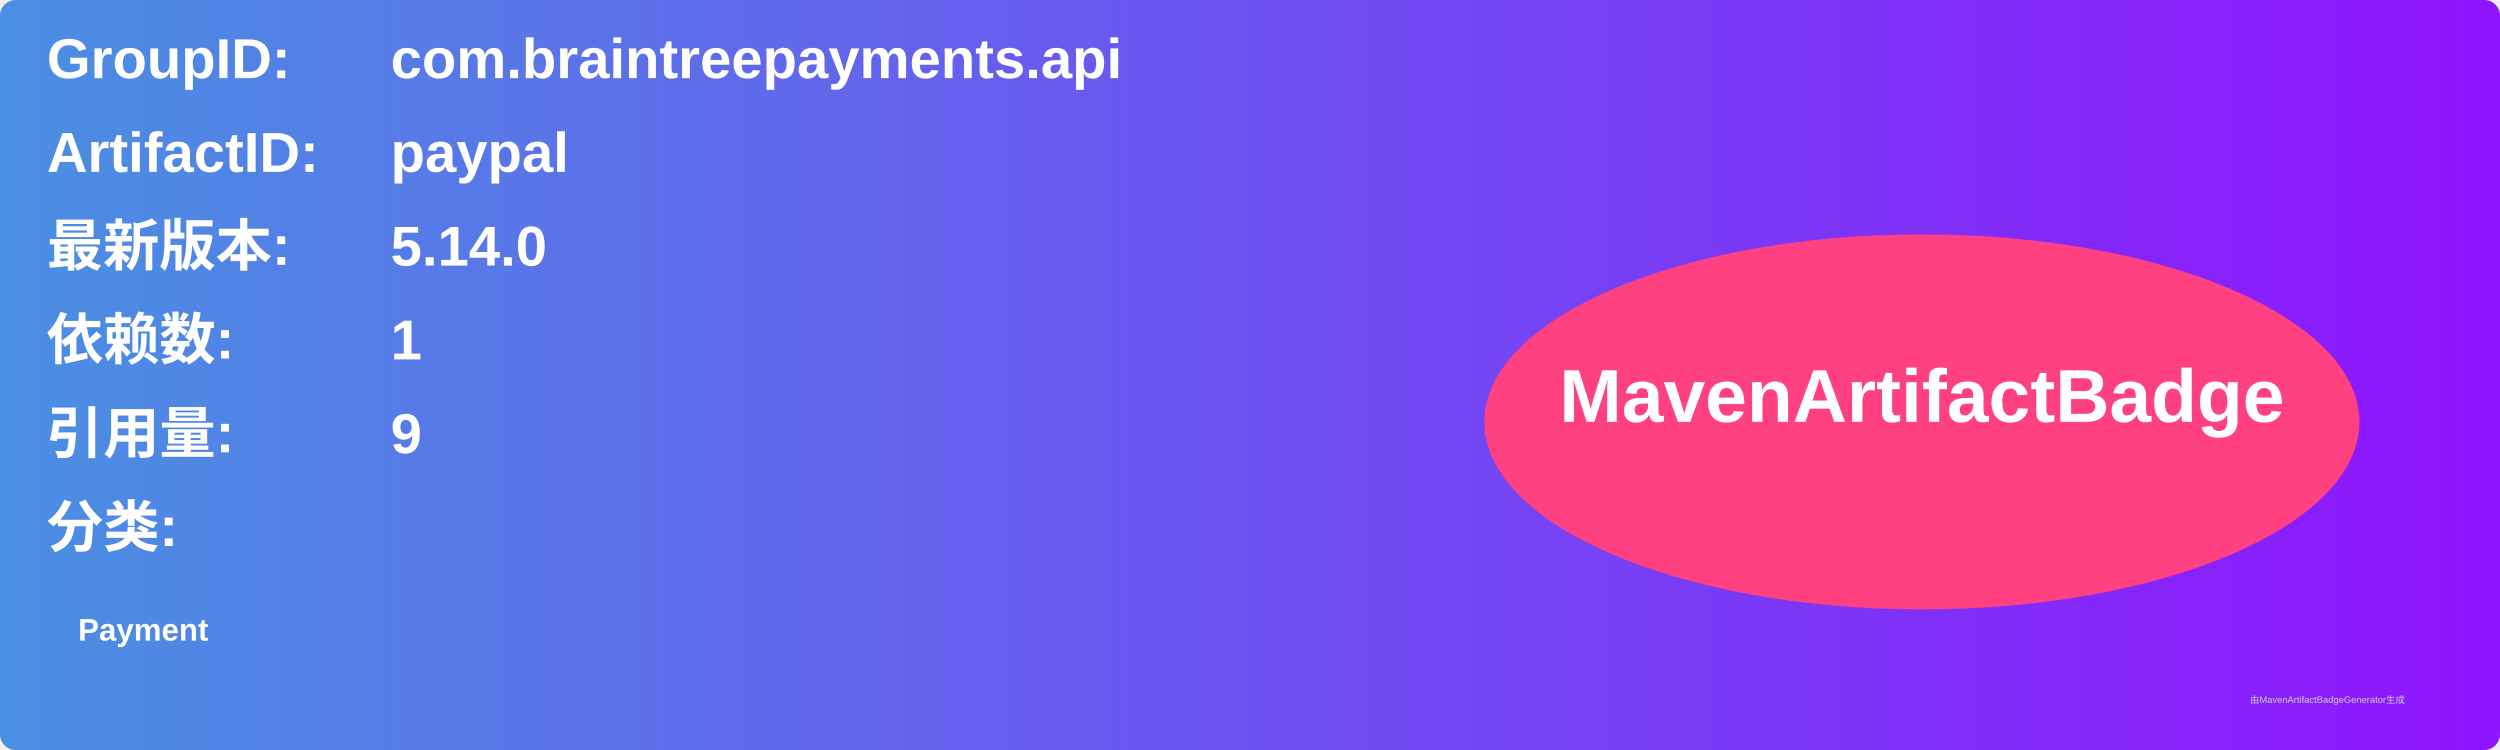
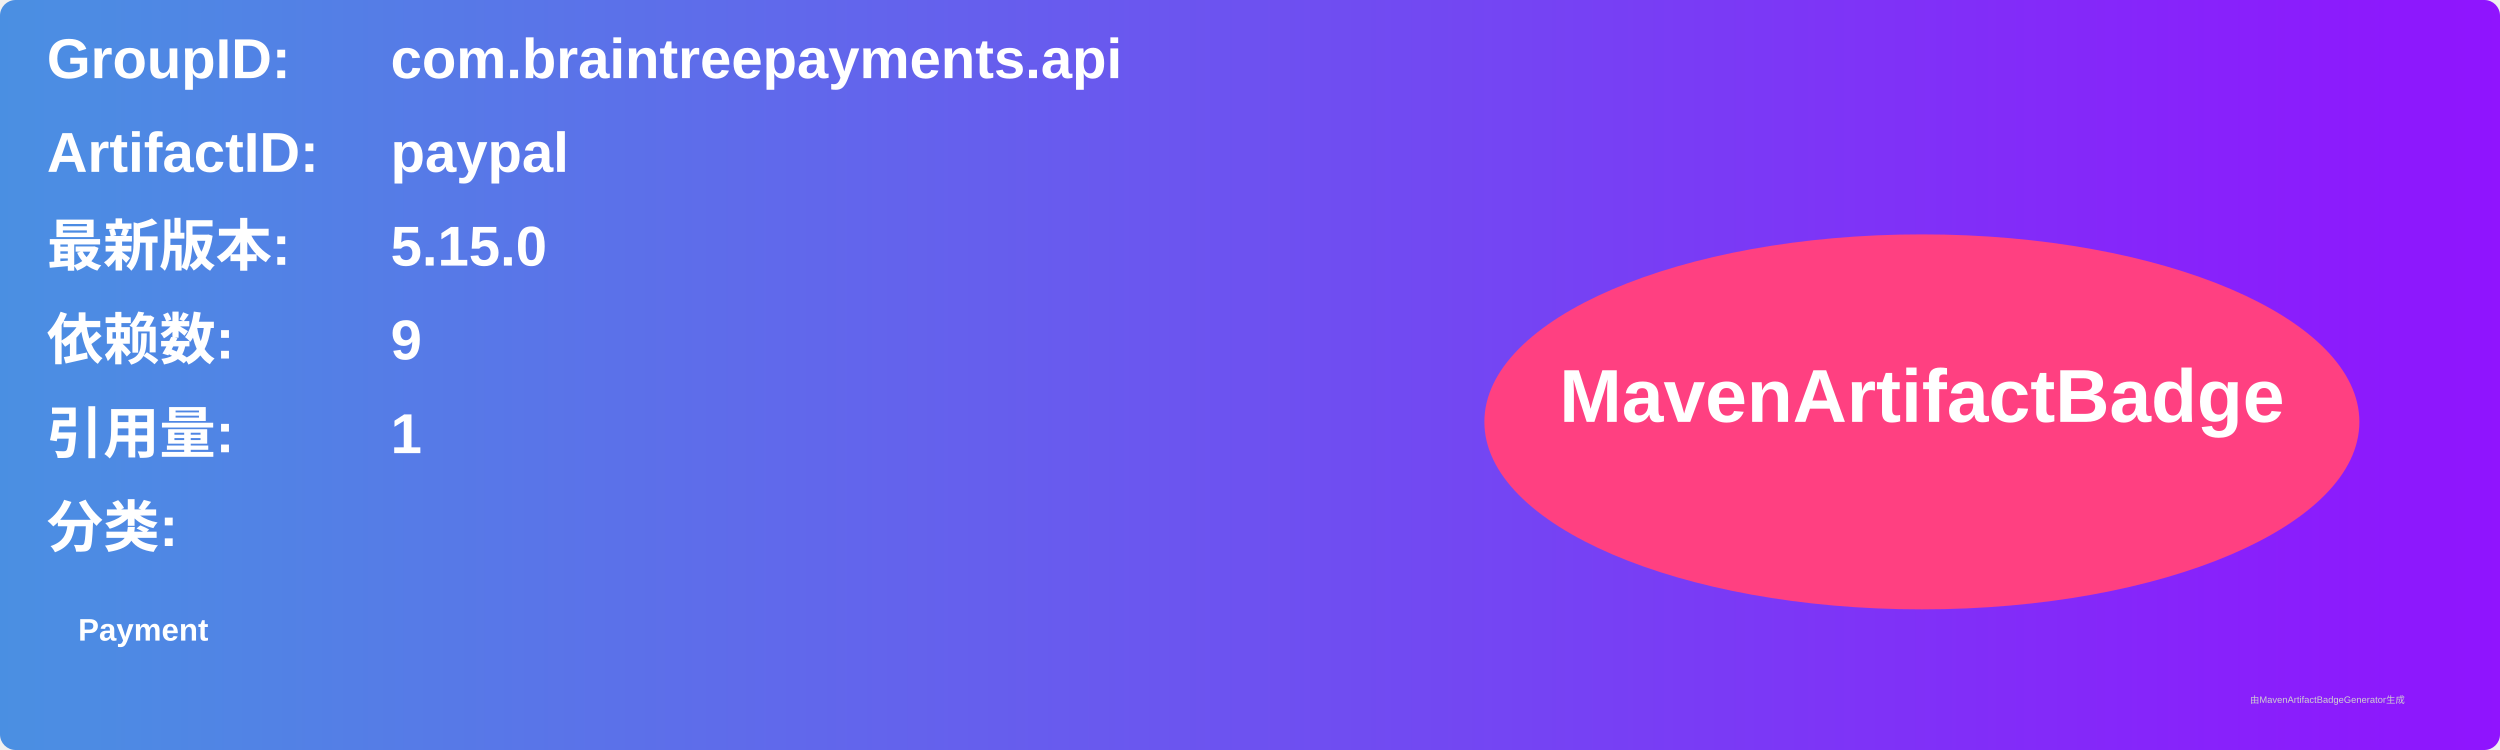
<svg xmlns="http://www.w3.org/2000/svg" width="800" height="240" viewBox="0 0 800 240">
  <linearGradient id="grad" x1="0%" y1="0%" x2="100%" y2="0%">
    <stop offset="0%" stop-color="#4a90e2" />
    <stop offset="100%" stop-color="#9013fe" />
  </linearGradient>
  <rect width="100%" height="100%" rx="5" ry="5" fill="url(#grad)" />
  <g transform="translate(15, 15)">
    <text x="0" y="10" font-family="Arial" font-size="18" fill="white" font-weight="bold" width="260">GroupID:</text>
    <text x="110" y="10" font-family="Arial" font-size="18" fill="white" font-weight="bold" width="460">com.braintreepayments.api</text>
    <text x="0" y="40" font-family="Arial" font-size="18" fill="white" font-weight="bold" width="260">ArtifactID:</text>
    <text x="110" y="40" font-family="Arial" font-size="18" fill="white" font-weight="bold" width="460">paypal</text>
    <text x="0" y="70" font-family="Arial" font-size="18" fill="white" font-weight="bold">最新版本:</text>
    <text x="110" y="70" font-family="Arial" font-size="18" fill="white" font-weight="bold">
-       <tspan font-weight="bold">5.14.0</tspan>
+       <tspan font-weight="bold">5.15.0</tspan>
    </text>
    <text x="0" y="100" font-family="Arial" font-size="18" fill="white" font-weight="bold">依赖数: </text>
    <text x="110" y="100" font-family="Arial" font-size="18" fill="white">
-       <tspan font-weight="bold">1</tspan>
+       <tspan font-weight="bold">9</tspan>
    </text>
    <text x="0" y="130" font-family="Arial" font-size="18" fill="white" font-weight="bold">引用量: </text>
    <text x="110" y="130" font-family="Arial" font-size="18" fill="white">
-       <tspan font-weight="bold">9</tspan>
+       <tspan font-weight="bold">1</tspan>
    </text>
    <text x="0" y="160" font-family="Arial" font-size="18" fill="white" font-weight="bold">分类:</text>
    <text x="10" y="190" font-family="Arial" font-size="10" fill="white">
      <tspan font-weight="bold">Payment</tspan>
    </text>
    <ellipse cx="600" cy="120" rx="140" ry="60" fill="#ff4081" />
    <text x="600" y="120" text-anchor="middle" font-family="Arial" font-size="24" fill="white" font-weight="bold">MavenArtifactBadge</text>
  </g>
  <text x="720" y="225" font-family="Arial" font-size="3" fill="#d0d0d0">由MavenArtifactBadgeGenerator生成</text>
</svg>
